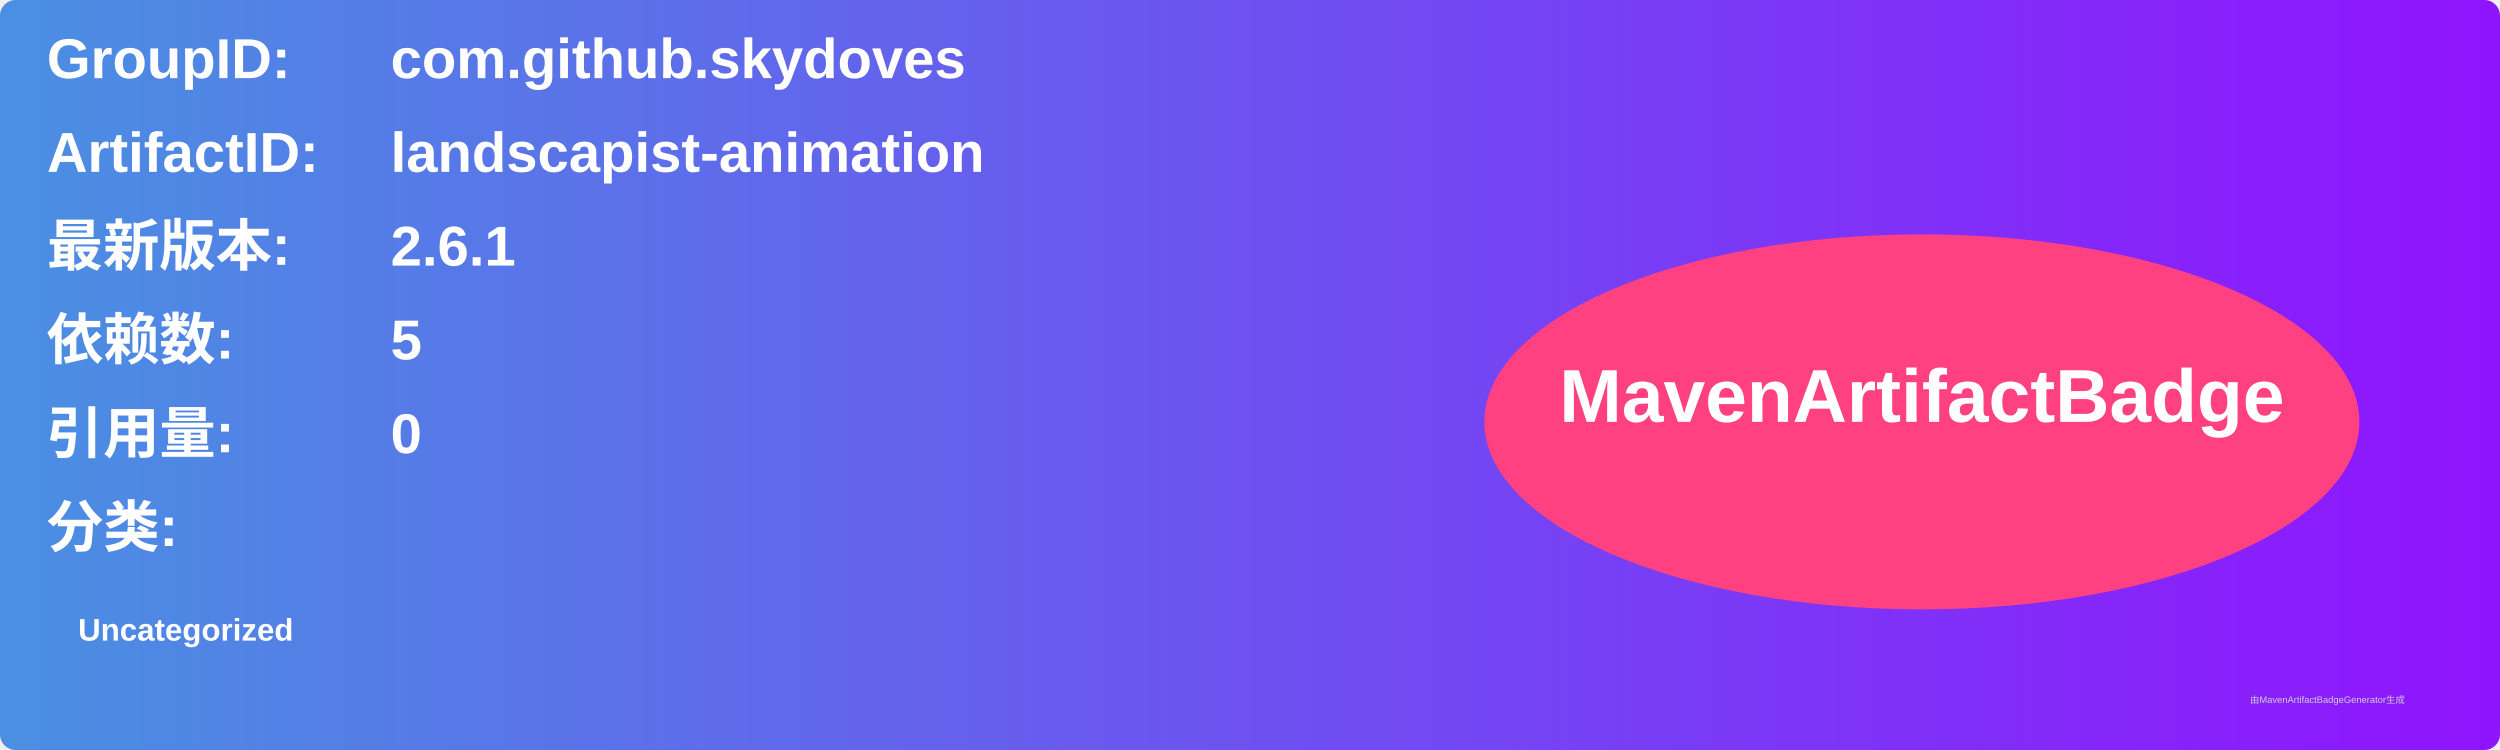
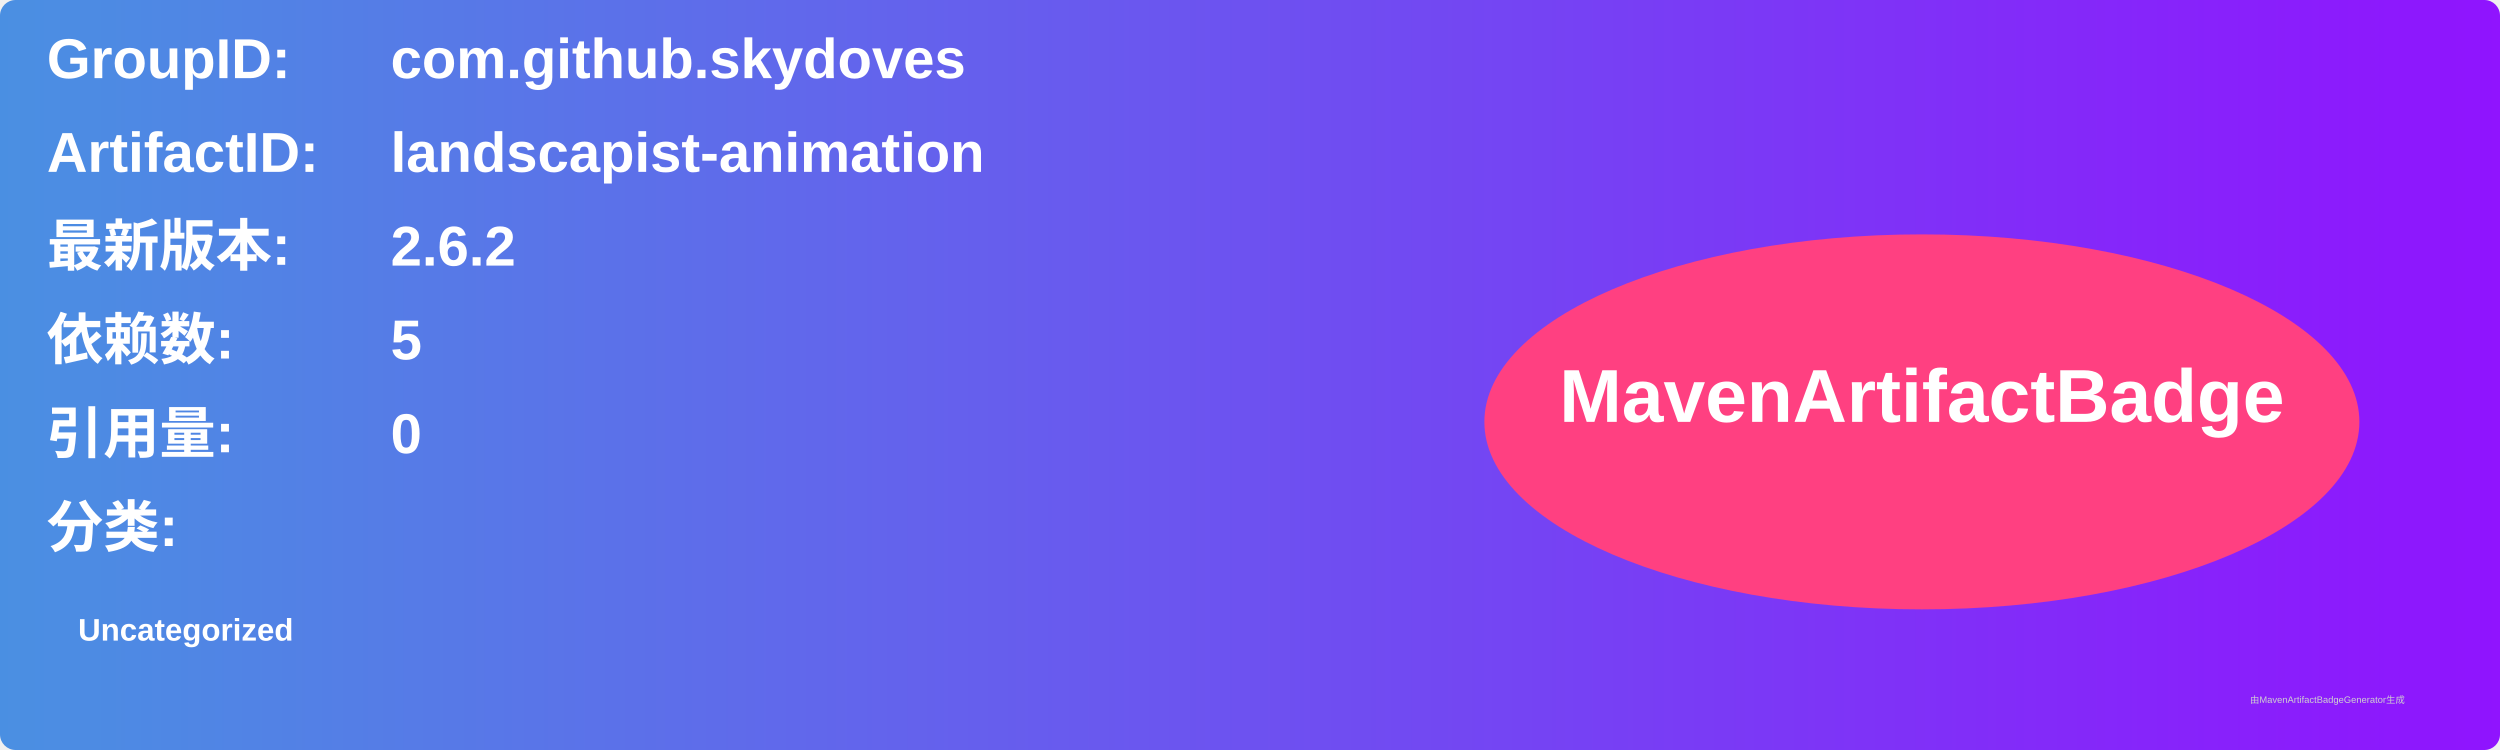
<svg xmlns="http://www.w3.org/2000/svg" width="800" height="240" viewBox="0 0 800 240">
  <linearGradient id="grad" x1="0%" y1="0%" x2="100%" y2="0%">
    <stop offset="0%" stop-color="#4a90e2" />
    <stop offset="100%" stop-color="#9013fe" />
  </linearGradient>
  <rect width="100%" height="100%" rx="5" ry="5" fill="url(#grad)" />
  <g transform="translate(15, 15)">
    <text x="0" y="10" font-family="Arial" font-size="18" fill="white" font-weight="bold" width="260">GroupID:</text>
    <text x="110" y="10" font-family="Arial" font-size="18" fill="white" font-weight="bold" width="460">com.github.skydoves</text>
    <text x="0" y="40" font-family="Arial" font-size="18" fill="white" font-weight="bold" width="260">ArtifactID:</text>
    <text x="110" y="40" font-family="Arial" font-size="18" fill="white" font-weight="bold" width="460">landscapist-animation</text>
    <text x="0" y="70" font-family="Arial" font-size="18" fill="white" font-weight="bold">最新版本:</text>
    <text x="110" y="70" font-family="Arial" font-size="18" fill="white" font-weight="bold">
-       <tspan font-weight="bold">2.6.1</tspan>
+       <tspan font-weight="bold">2.6.2</tspan>
    </text>
    <text x="0" y="100" font-family="Arial" font-size="18" fill="white" font-weight="bold">依赖数: </text>
    <text x="110" y="100" font-family="Arial" font-size="18" fill="white">
      <tspan font-weight="bold">5</tspan>
    </text>
    <text x="0" y="130" font-family="Arial" font-size="18" fill="white" font-weight="bold">引用量: </text>
    <text x="110" y="130" font-family="Arial" font-size="18" fill="white">
      <tspan font-weight="bold">0</tspan>
    </text>
    <text x="0" y="160" font-family="Arial" font-size="18" fill="white" font-weight="bold">分类:</text>
    <text x="10" y="190" font-family="Arial" font-size="10" fill="white">
      <tspan font-weight="bold">Uncategorized</tspan>
    </text>
    <ellipse cx="600" cy="120" rx="140" ry="60" fill="#ff4081" />
    <text x="600" y="120" text-anchor="middle" font-family="Arial" font-size="24" fill="white" font-weight="bold">MavenArtifactBadge</text>
  </g>
  <text x="720" y="225" font-family="Arial" font-size="3" fill="#d0d0d0">由MavenArtifactBadgeGenerator生成</text>
</svg>
